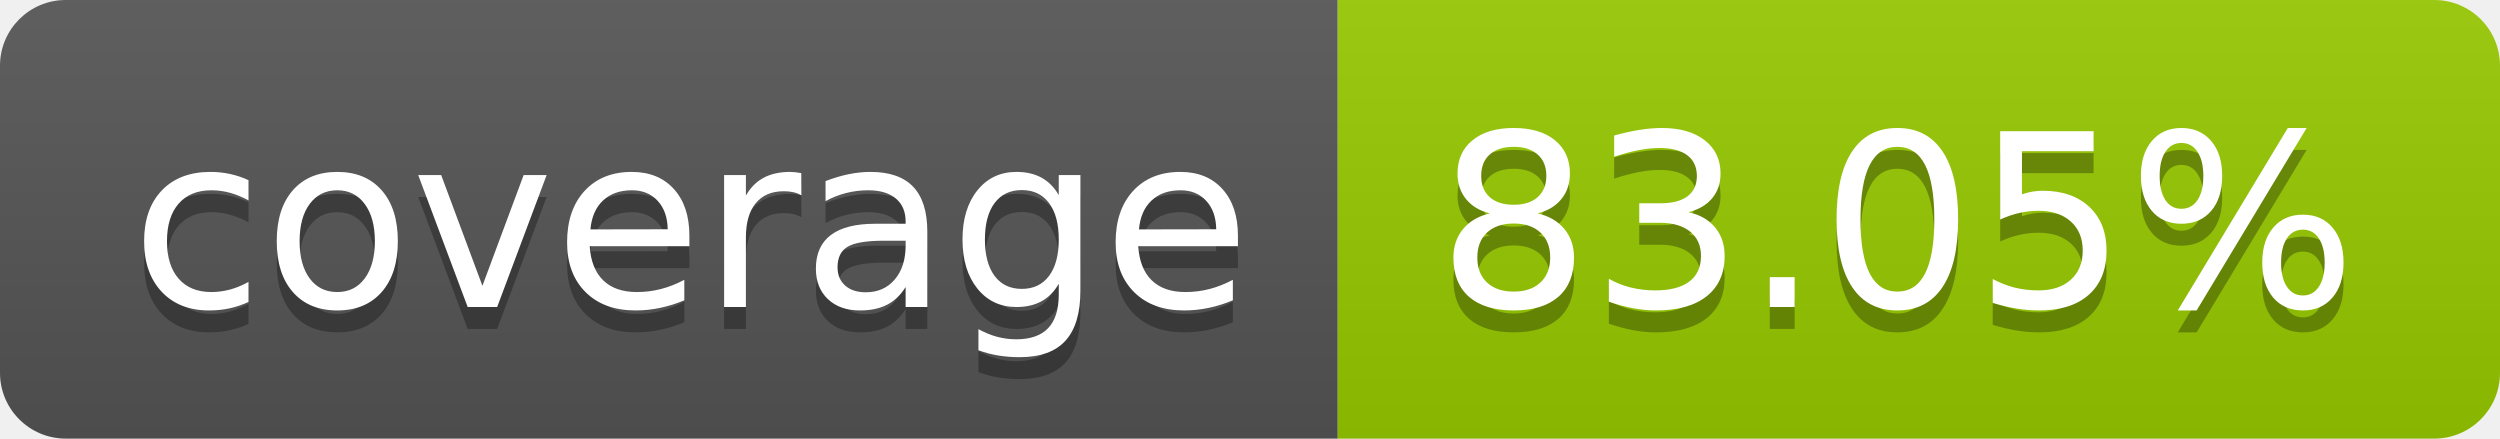
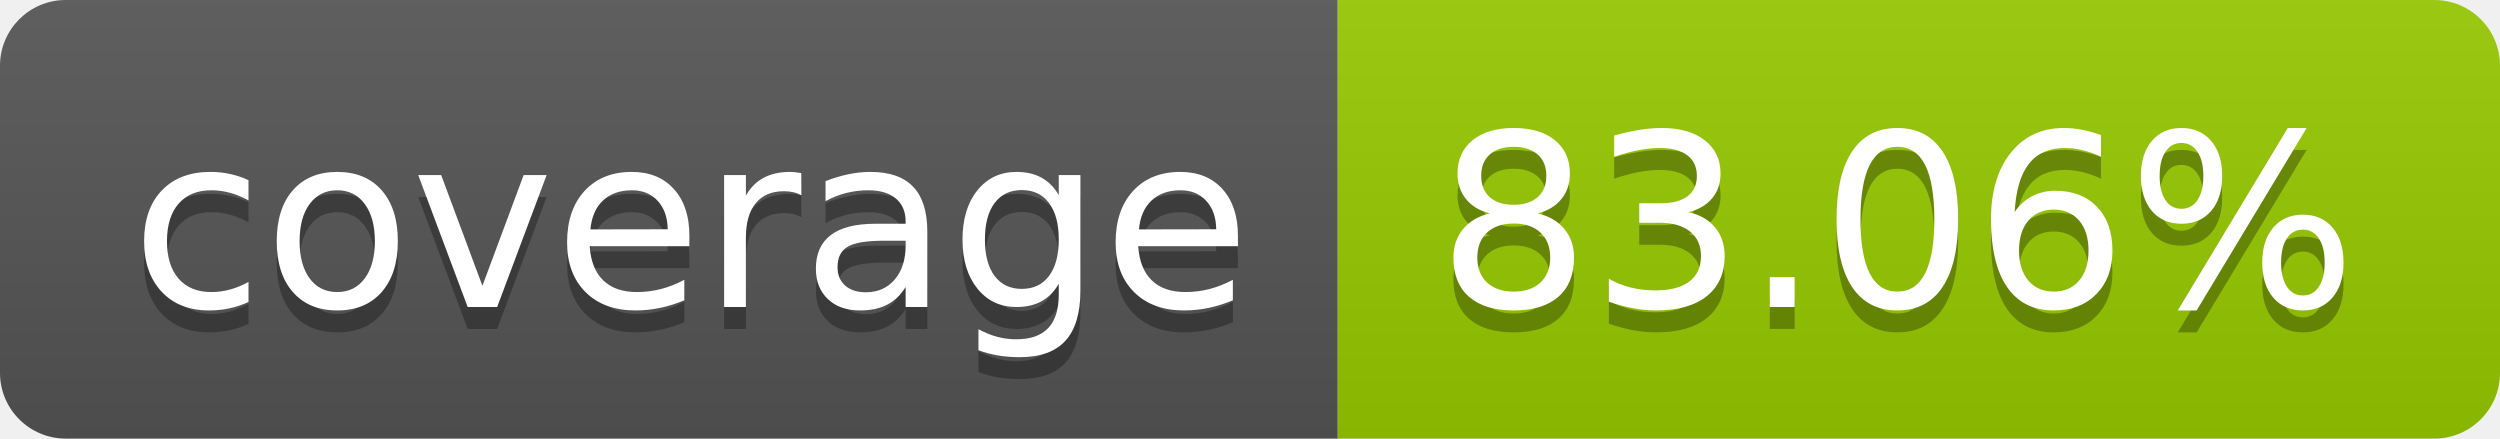
- <svg xmlns="http://www.w3.org/2000/svg" width="114" height="20" role="img" aria-label="coverage: 83.05%">
+ <svg xmlns="http://www.w3.org/2000/svg" width="114" height="20" role="img" aria-label="coverage: 83.06%">
  <linearGradient id="s" x2="0" y2="100%">
    <stop offset="0" stop-color="#bbb" stop-opacity=".1" />
    <stop offset="1" stop-opacity=".1" />
  </linearGradient>
  <clipPath id="r">
    <rect width="114" height="20" rx="3" fill="#fff" />
  </clipPath>
  <g clip-path="url(#r)">
    <rect width="61" height="20" fill="#555" />
    <rect x="61" width="53" height="20" fill="#97ca00" />
    <rect width="114" height="20" fill="url(#s)" />
  </g>
  <g fill="#fff" text-anchor="middle" font-family="Verdana,Geneva,DejaVu Sans,sans-serif" text-rendering="geometricPrecision" font-size="110">
    <text aria-hidden="true" x="315" y="150" fill="#010101" fill-opacity=".3" transform="scale(.1)" textLength="510">coverage</text>
    <text x="315" y="140" transform="scale(.1)" fill="#fff" textLength="510">coverage</text>
-     <text aria-hidden="true" x="865" y="150" fill="#010101" fill-opacity=".3" transform="scale(.1)" textLength="430">83.05%</text>
-     <text x="865" y="140" transform="scale(.1)" fill="#fff" textLength="430">83.05%</text>
+     <text aria-hidden="true" x="865" y="150" fill="#010101" fill-opacity=".3" transform="scale(.1)" textLength="430">83.06%</text>
+     <text x="865" y="140" transform="scale(.1)" fill="#fff" textLength="430">83.06%</text>
  </g>
</svg>
